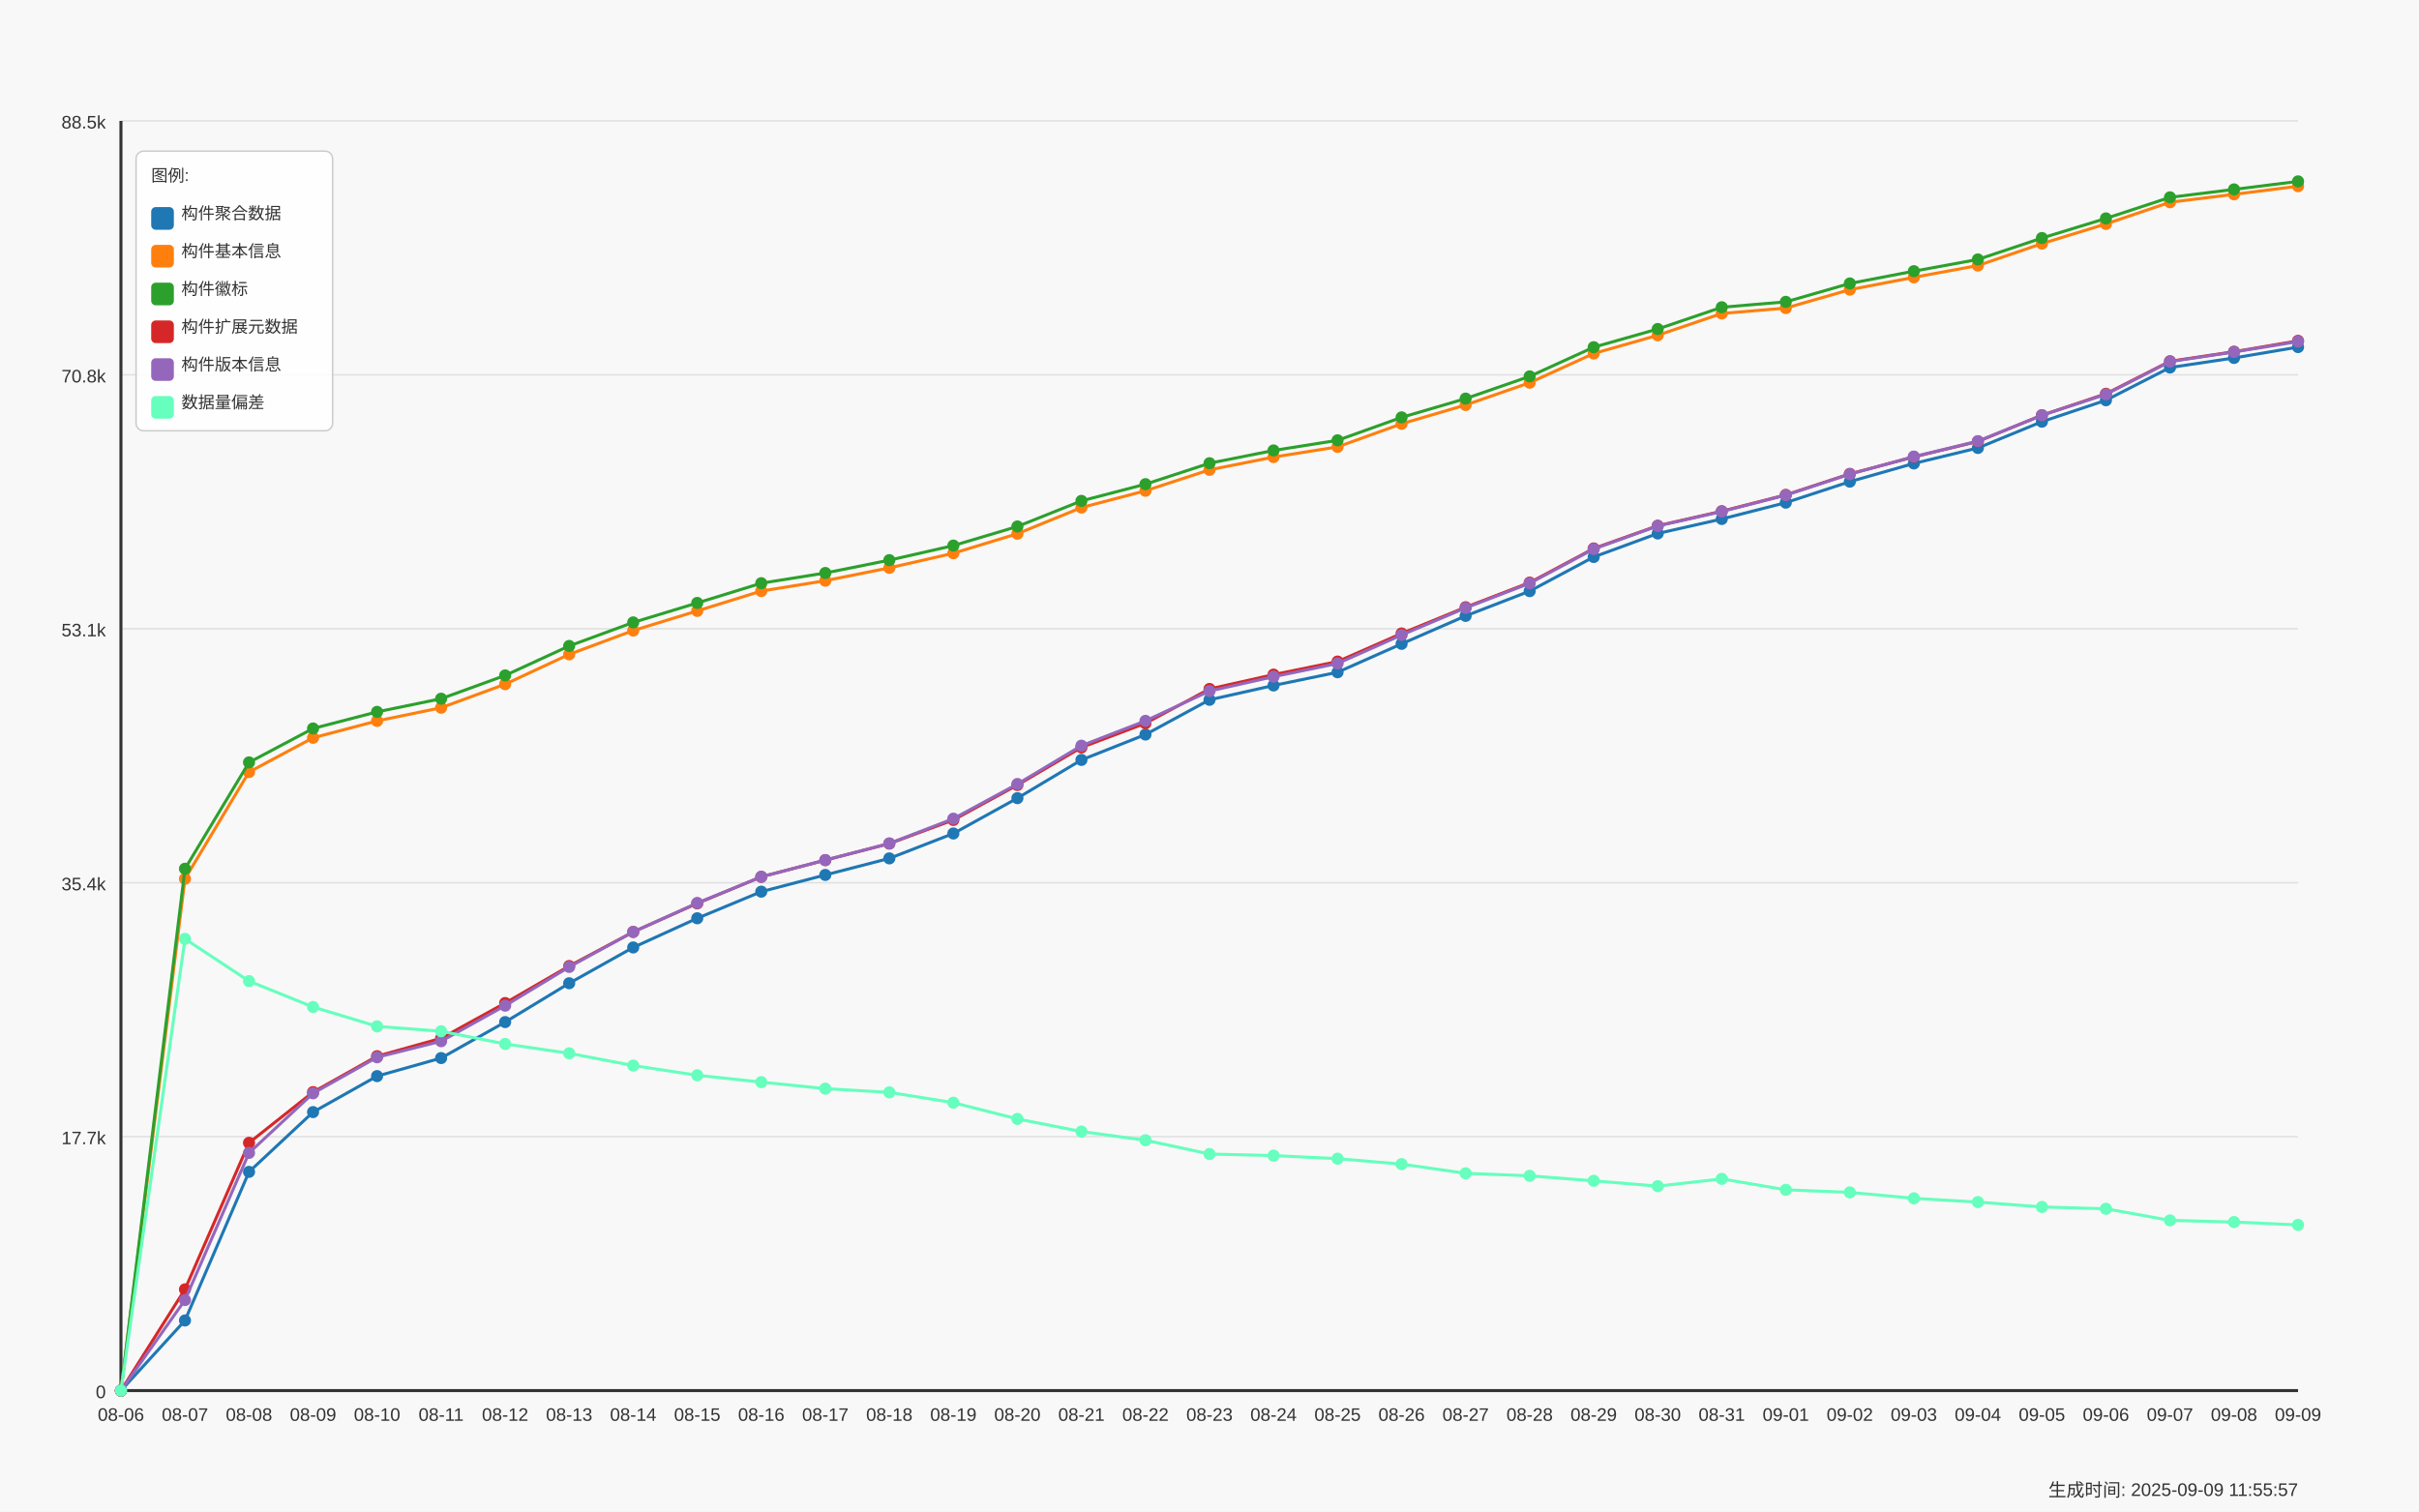
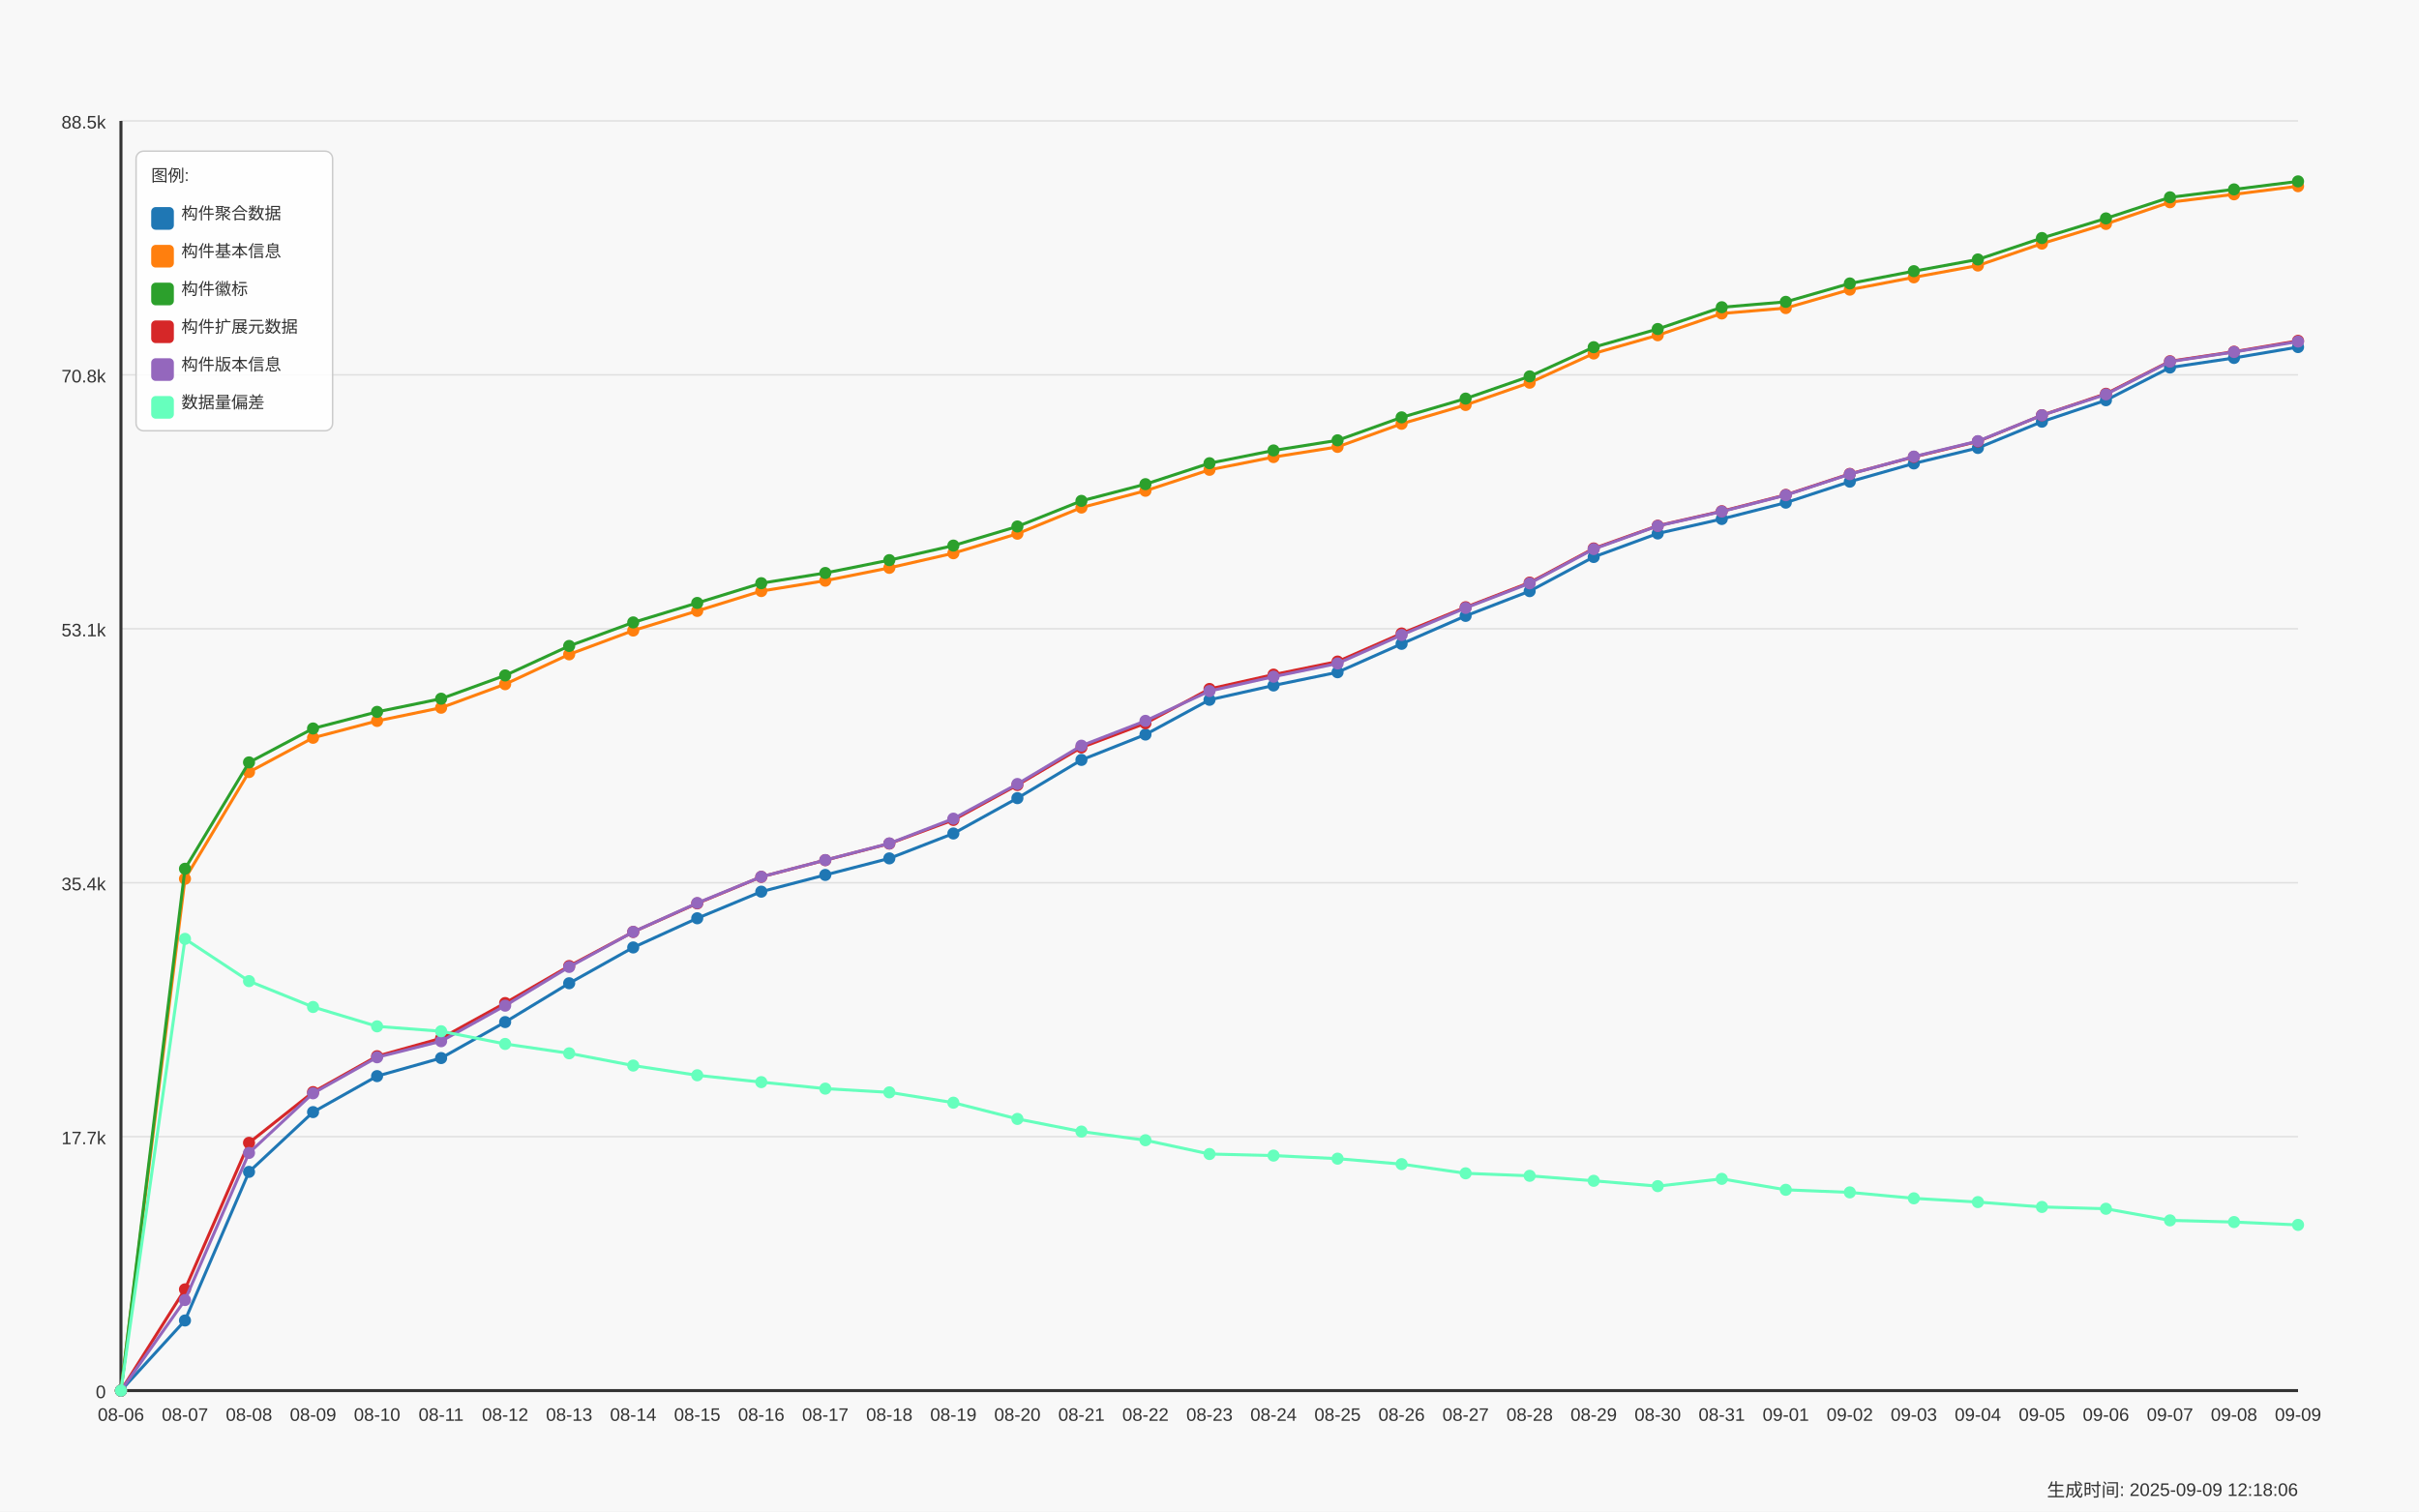
<svg xmlns="http://www.w3.org/2000/svg" width="1600" height="1000" viewBox="0 0 1600 1000">
  <style>
  text {
    font-family: Arial, sans-serif;
    font-size: 12px;
    fill: #333;
  }
  .axis-label { font-size: 14px; }
  .title { font-size: 18px; font-weight: bold; }
  .legend-item { font-size: 11px; }
  .legend-box { fill: white; fill-opacity: 0.85; stroke: #cccccc; stroke-width: 1; rx: 5; }
</style>
  <text x="800.0" y="30" text-anchor="middle" class="title">Daily Data Growth Trend</text>
  <text x="800.0" y="980" text-anchor="middle" class="axis-label">Date</text>
  <g transform="rotate(-90)">
    <text x="-500.0" y="20" text-anchor="middle" class="axis-label">Count</text>
  </g>
  <rect x="0" y="0" width="1600" height="1000" fill="#f8f8f8" />
  <line x1="80" y1="920.0" x2="1520" y2="920.0" stroke="#e0e0e0" stroke-width="1" />
  <text x="70" y="925.0" text-anchor="end">0</text>
  <line x1="80" y1="752.0" x2="1520" y2="752.0" stroke="#e0e0e0" stroke-width="1" />
  <text x="70" y="757.0" text-anchor="end">17.7k</text>
  <line x1="80" y1="584.0" x2="1520" y2="584.0" stroke="#e0e0e0" stroke-width="1" />
  <text x="70" y="589.0" text-anchor="end">35.4k</text>
  <line x1="80" y1="416.0" x2="1520" y2="416.0" stroke="#e0e0e0" stroke-width="1" />
  <text x="70" y="421.0" text-anchor="end">53.1k</text>
  <line x1="80" y1="248.0" x2="1520" y2="248.0" stroke="#e0e0e0" stroke-width="1" />
  <text x="70" y="253.0" text-anchor="end">70.8k</text>
  <line x1="80" y1="80.0" x2="1520" y2="80.0" stroke="#e0e0e0" stroke-width="1" />
  <text x="70" y="85.0" text-anchor="end">88.5k</text>
  <line x1="80" y1="80" x2="80" y2="920" stroke="#333333" stroke-width="2" />
  <line x1="80" y1="920" x2="1520" y2="920" stroke="#333333" stroke-width="2" />
  <circle cx="80.0" cy="920.0" r="4" fill="#1f77b4" />
  <circle cx="122.353" cy="873.609" r="4" fill="#1f77b4" />
  <circle cx="164.706" cy="775.295" r="4" fill="#1f77b4" />
  <circle cx="207.059" cy="735.747" r="4" fill="#1f77b4" />
  <circle cx="249.412" cy="711.945" r="4" fill="#1f77b4" />
  <circle cx="291.765" cy="699.996" r="4" fill="#1f77b4" />
  <circle cx="334.118" cy="676.193" r="4" fill="#1f77b4" />
  <circle cx="376.471" cy="650.502" r="4" fill="#1f77b4" />
  <circle cx="418.824" cy="626.823" r="4" fill="#1f77b4" />
  <circle cx="461.176" cy="607.519" r="4" fill="#1f77b4" />
  <circle cx="503.529" cy="589.913" r="4" fill="#1f77b4" />
  <circle cx="545.882" cy="578.847" r="4" fill="#1f77b4" />
  <circle cx="588.235" cy="567.895" r="4" fill="#1f77b4" />
  <circle cx="630.588" cy="551.428" r="4" fill="#1f77b4" />
  <circle cx="672.941" cy="528.043" r="4" fill="#1f77b4" />
  <circle cx="715.294" cy="502.751" r="4" fill="#1f77b4" />
  <circle cx="757.647" cy="485.962" r="4" fill="#1f77b4" />
  <circle cx="800.0" cy="462.985" r="4" fill="#1f77b4" />
  <circle cx="842.353" cy="453.494" r="4" fill="#1f77b4" />
  <circle cx="884.706" cy="444.753" r="4" fill="#1f77b4" />
  <circle cx="927.059" cy="425.952" r="4" fill="#1f77b4" />
  <circle cx="969.412" cy="407.464" r="4" fill="#1f77b4" />
  <circle cx="1011.765" cy="391.092" r="4" fill="#1f77b4" />
  <circle cx="1054.118" cy="368.495" r="4" fill="#1f77b4" />
  <circle cx="1096.471" cy="352.94" r="4" fill="#1f77b4" />
  <circle cx="1138.824" cy="343.354" r="4" fill="#1f77b4" />
  <circle cx="1181.176" cy="332.544" r="4" fill="#1f77b4" />
  <circle cx="1223.529" cy="318.659" r="4" fill="#1f77b4" />
  <circle cx="1265.882" cy="306.606" r="4" fill="#1f77b4" />
  <circle cx="1308.235" cy="296.366" r="4" fill="#1f77b4" />
  <circle cx="1350.588" cy="278.979" r="4" fill="#1f77b4" />
  <circle cx="1392.941" cy="264.79" r="4" fill="#1f77b4" />
  <circle cx="1435.294" cy="243.151" r="4" fill="#1f77b4" />
  <circle cx="1477.647" cy="236.812" r="4" fill="#1f77b4" />
  <circle cx="1520.0" cy="229.618" r="4" fill="#1f77b4" />
  <path d="M 80.0 920.0 L 122.353 873.609 L 164.706 775.295 L 207.059 735.747 L 249.412 711.945 L 291.765 699.996 L 334.118 676.193 L 376.471 650.502 L 418.824 626.823 L 461.176 607.519 L 503.529 589.913 L 545.882 578.847 L 588.235 567.895 L 630.588 551.428 L 672.941 528.043 L 715.294 502.751 L 757.647 485.962 L 800.0 462.985 L 842.353 453.494 L 884.706 444.753 L 927.059 425.952 L 969.412 407.464 L 1011.765 391.092 L 1054.118 368.495 L 1096.471 352.94 L 1138.824 343.354 L 1181.176 332.544 L 1223.529 318.659 L 1265.882 306.606 L 1308.235 296.366 L 1350.588 278.979 L 1392.941 264.79 L 1435.294 243.151 L 1477.647 236.812 L 1520.0 229.618" fill="none" stroke="#1f77b4" stroke-width="2" />
  <circle cx="80.0" cy="920.0" r="4" fill="#ff7f0e" />
  <circle cx="122.353" cy="581.41" r="4" fill="#ff7f0e" />
  <circle cx="164.706" cy="510.77" r="4" fill="#ff7f0e" />
  <circle cx="207.059" cy="488.116" r="4" fill="#ff7f0e" />
  <circle cx="249.412" cy="476.955" r="4" fill="#ff7f0e" />
  <circle cx="291.765" cy="468.223" r="4" fill="#ff7f0e" />
  <circle cx="334.118" cy="452.659" r="4" fill="#ff7f0e" />
  <circle cx="376.471" cy="432.909" r="4" fill="#ff7f0e" />
  <circle cx="418.824" cy="417.154" r="4" fill="#ff7f0e" />
  <circle cx="461.176" cy="404.171" r="4" fill="#ff7f0e" />
  <circle cx="503.529" cy="391.036" r="4" fill="#ff7f0e" />
  <circle cx="545.882" cy="384.174" r="4" fill="#ff7f0e" />
  <circle cx="588.235" cy="375.68" r="4" fill="#ff7f0e" />
  <circle cx="630.588" cy="366.018" r="4" fill="#ff7f0e" />
  <circle cx="672.941" cy="353.092" r="4" fill="#ff7f0e" />
  <circle cx="715.294" cy="335.79" r="4" fill="#ff7f0e" />
  <circle cx="757.647" cy="324.686" r="4" fill="#ff7f0e" />
  <circle cx="800.0" cy="310.82" r="4" fill="#ff7f0e" />
  <circle cx="842.353" cy="302.383" r="4" fill="#ff7f0e" />
  <circle cx="884.706" cy="295.654" r="4" fill="#ff7f0e" />
  <circle cx="927.059" cy="280.364" r="4" fill="#ff7f0e" />
  <circle cx="969.412" cy="267.922" r="4" fill="#ff7f0e" />
  <circle cx="1011.765" cy="253.193" r="4" fill="#ff7f0e" />
  <circle cx="1054.118" cy="233.869" r="4" fill="#ff7f0e" />
  <circle cx="1096.471" cy="221.797" r="4" fill="#ff7f0e" />
  <circle cx="1138.824" cy="207.39" r="4" fill="#ff7f0e" />
  <circle cx="1181.176" cy="203.812" r="4" fill="#ff7f0e" />
  <circle cx="1223.529" cy="191.626" r="4" fill="#ff7f0e" />
  <circle cx="1265.882" cy="183.474" r="4" fill="#ff7f0e" />
  <circle cx="1308.235" cy="175.672" r="4" fill="#ff7f0e" />
  <circle cx="1350.588" cy="161.171" r="4" fill="#ff7f0e" />
  <circle cx="1392.941" cy="148.149" r="4" fill="#ff7f0e" />
  <circle cx="1435.294" cy="133.799" r="4" fill="#ff7f0e" />
  <circle cx="1477.647" cy="128.561" r="4" fill="#ff7f0e" />
  <circle cx="1520.0" cy="123.189" r="4" fill="#ff7f0e" />
  <path d="M 80.0 920.0 L 122.353 581.41 L 164.706 510.77 L 207.059 488.116 L 249.412 476.955 L 291.765 468.223 L 334.118 452.659 L 376.471 432.909 L 418.824 417.154 L 461.176 404.171 L 503.529 391.036 L 545.882 384.174 L 588.235 375.68 L 630.588 366.018 L 672.941 353.092 L 715.294 335.79 L 757.647 324.686 L 800.0 310.82 L 842.353 302.383 L 884.706 295.654 L 927.059 280.364 L 969.412 267.922 L 1011.765 253.193 L 1054.118 233.869 L 1096.471 221.797 L 1138.824 207.39 L 1181.176 203.812 L 1223.529 191.626 L 1265.882 183.474 L 1308.235 175.672 L 1350.588 161.171 L 1392.941 148.149 L 1435.294 133.799 L 1477.647 128.561 L 1520.0 123.189" fill="none" stroke="#ff7f0e" stroke-width="2" />
  <circle cx="80.0" cy="920.0" r="4" fill="#2ca02c" />
  <circle cx="122.353" cy="574.757" r="4" fill="#2ca02c" />
  <circle cx="164.706" cy="504.393" r="4" fill="#2ca02c" />
  <circle cx="207.059" cy="481.957" r="4" fill="#2ca02c" />
  <circle cx="249.412" cy="470.966" r="4" fill="#2ca02c" />
  <circle cx="291.765" cy="462.254" r="4" fill="#2ca02c" />
  <circle cx="334.118" cy="446.85" r="4" fill="#2ca02c" />
  <circle cx="376.471" cy="427.356" r="4" fill="#2ca02c" />
  <circle cx="418.824" cy="411.782" r="4" fill="#2ca02c" />
  <circle cx="461.176" cy="398.903" r="4" fill="#2ca02c" />
  <circle cx="503.529" cy="385.835" r="4" fill="#2ca02c" />
  <circle cx="545.882" cy="379.077" r="4" fill="#2ca02c" />
  <circle cx="588.235" cy="370.583" r="4" fill="#2ca02c" />
  <circle cx="630.588" cy="360.95" r="4" fill="#2ca02c" />
  <circle cx="672.941" cy="348.308" r="4" fill="#2ca02c" />
  <circle cx="715.294" cy="331.377" r="4" fill="#2ca02c" />
  <circle cx="757.647" cy="320.32" r="4" fill="#2ca02c" />
  <circle cx="800.0" cy="306.464" r="4" fill="#2ca02c" />
  <circle cx="842.353" cy="298.017" r="4" fill="#2ca02c" />
  <circle cx="884.706" cy="291.307" r="4" fill="#2ca02c" />
  <circle cx="927.059" cy="276.122" r="4" fill="#2ca02c" />
  <circle cx="969.412" cy="263.708" r="4" fill="#2ca02c" />
  <circle cx="1011.765" cy="248.998" r="4" fill="#2ca02c" />
  <circle cx="1054.118" cy="229.703" r="4" fill="#2ca02c" />
  <circle cx="1096.471" cy="217.669" r="4" fill="#2ca02c" />
  <circle cx="1138.824" cy="203.271" r="4" fill="#2ca02c" />
  <circle cx="1181.176" cy="199.703" r="4" fill="#2ca02c" />
  <circle cx="1223.529" cy="187.526" r="4" fill="#2ca02c" />
  <circle cx="1265.882" cy="179.402" r="4" fill="#2ca02c" />
  <circle cx="1308.235" cy="171.648" r="4" fill="#2ca02c" />
  <circle cx="1350.588" cy="157.479" r="4" fill="#2ca02c" />
  <circle cx="1392.941" cy="144.496" r="4" fill="#2ca02c" />
  <circle cx="1435.294" cy="130.544" r="4" fill="#2ca02c" />
  <circle cx="1477.647" cy="125.305" r="4" fill="#2ca02c" />
  <circle cx="1520.0" cy="120" r="4" fill="#2ca02c" />
  <path d="M 80.0 920.0 L 122.353 574.757 L 164.706 504.393 L 207.059 481.957 L 249.412 470.966 L 291.765 462.254 L 334.118 446.85 L 376.471 427.356 L 418.824 411.782 L 461.176 398.903 L 503.529 385.835 L 545.882 379.077 L 588.235 370.583 L 630.588 360.95 L 672.941 348.308 L 715.294 331.377 L 757.647 320.32 L 800.0 306.464 L 842.353 298.017 L 884.706 291.307 L 927.059 276.122 L 969.412 263.708 L 1011.765 248.998 L 1054.118 229.703 L 1096.471 217.669 L 1138.824 203.271 L 1181.176 199.703 L 1223.529 187.526 L 1265.882 179.402 L 1308.235 171.648 L 1350.588 157.479 L 1392.941 144.496 L 1435.294 130.544 L 1477.647 125.305 L 1520.0 120" fill="none" stroke="#2ca02c" stroke-width="2" />
  <circle cx="80.0" cy="920.0" r="4" fill="#d62728" />
  <circle cx="122.353" cy="853.015" r="4" fill="#d62728" />
  <circle cx="164.706" cy="756.067" r="4" fill="#d62728" />
  <circle cx="207.059" cy="722.517" r="4" fill="#d62728" />
  <circle cx="249.412" cy="698.762" r="4" fill="#d62728" />
  <circle cx="291.765" cy="686.918" r="4" fill="#d62728" />
  <circle cx="334.118" cy="663.599" r="4" fill="#d62728" />
  <circle cx="376.471" cy="639.104" r="4" fill="#d62728" />
  <circle cx="418.824" cy="616.554" r="4" fill="#d62728" />
  <circle cx="461.176" cy="597.658" r="4" fill="#d62728" />
  <circle cx="503.529" cy="580.109" r="4" fill="#d62728" />
  <circle cx="545.882" cy="569.062" r="4" fill="#d62728" />
  <circle cx="588.235" cy="558.119" r="4" fill="#d62728" />
  <circle cx="630.588" cy="542.469" r="4" fill="#d62728" />
  <circle cx="672.941" cy="519.359" r="4" fill="#d62728" />
  <circle cx="715.294" cy="494.494" r="4" fill="#d62728" />
  <circle cx="757.647" cy="478.502" r="4" fill="#d62728" />
  <circle cx="800.0" cy="455.81" r="4" fill="#d62728" />
  <circle cx="842.353" cy="446.319" r="4" fill="#d62728" />
  <circle cx="884.706" cy="437.673" r="4" fill="#d62728" />
  <circle cx="927.059" cy="419.1" r="4" fill="#d62728" />
  <circle cx="969.412" cy="401.732" r="4" fill="#d62728" />
  <circle cx="1011.765" cy="385.427" r="4" fill="#d62728" />
  <circle cx="1054.118" cy="362.848" r="4" fill="#d62728" />
  <circle cx="1096.471" cy="347.805" r="4" fill="#d62728" />
  <circle cx="1138.824" cy="338.22" r="4" fill="#d62728" />
  <circle cx="1181.176" cy="327.4" r="4" fill="#d62728" />
  <circle cx="1223.529" cy="313.515" r="4" fill="#d62728" />
  <circle cx="1265.882" cy="302.269" r="4" fill="#d62728" />
  <circle cx="1308.235" cy="292.048" r="4" fill="#d62728" />
  <circle cx="1350.588" cy="274.698" r="4" fill="#d62728" />
  <circle cx="1392.941" cy="260.519" r="4" fill="#d62728" />
  <circle cx="1435.294" cy="238.994" r="4" fill="#d62728" />
  <circle cx="1477.647" cy="232.683" r="4" fill="#d62728" />
  <circle cx="1520.0" cy="225.489" r="4" fill="#d62728" />
  <path d="M 80.0 920.0 L 122.353 853.015 L 164.706 756.067 L 207.059 722.517 L 249.412 698.762 L 291.765 686.918 L 334.118 663.599 L 376.471 639.104 L 418.824 616.554 L 461.176 597.658 L 503.529 580.109 L 545.882 569.062 L 588.235 558.119 L 630.588 542.469 L 672.941 519.359 L 715.294 494.494 L 757.647 478.502 L 800.0 455.81 L 842.353 446.319 L 884.706 437.673 L 927.059 419.1 L 969.412 401.732 L 1011.765 385.427 L 1054.118 362.848 L 1096.471 347.805 L 1138.824 338.22 L 1181.176 327.4 L 1223.529 313.515 L 1265.882 302.269 L 1308.235 292.048 L 1350.588 274.698 L 1392.941 260.519 L 1435.294 238.994 L 1477.647 232.683 L 1520.0 225.489" fill="none" stroke="#d62728" stroke-width="2" />
  <circle cx="80.0" cy="920.0" r="4" fill="#9467bd" />
  <circle cx="122.353" cy="860.085" r="4" fill="#9467bd" />
  <circle cx="164.706" cy="762.767" r="4" fill="#9467bd" />
  <circle cx="207.059" cy="723.315" r="4" fill="#9467bd" />
  <circle cx="249.412" cy="699.483" r="4" fill="#9467bd" />
  <circle cx="291.765" cy="688.854" r="4" fill="#9467bd" />
  <circle cx="334.118" cy="665.336" r="4" fill="#9467bd" />
  <circle cx="376.471" cy="639.711" r="4" fill="#9467bd" />
  <circle cx="418.824" cy="616.525" r="4" fill="#9467bd" />
  <circle cx="461.176" cy="597.42" r="4" fill="#9467bd" />
  <circle cx="503.529" cy="580.071" r="4" fill="#9467bd" />
  <circle cx="545.882" cy="569.015" r="4" fill="#9467bd" />
  <circle cx="588.235" cy="557.996" r="4" fill="#9467bd" />
  <circle cx="630.588" cy="541.625" r="4" fill="#9467bd" />
  <circle cx="672.941" cy="518.686" r="4" fill="#9467bd" />
  <circle cx="715.294" cy="493.336" r="4" fill="#9467bd" />
  <circle cx="757.647" cy="476.907" r="4" fill="#9467bd" />
  <circle cx="800.0" cy="457.186" r="4" fill="#9467bd" />
  <circle cx="842.353" cy="447.686" r="4" fill="#9467bd" />
  <circle cx="884.706" cy="438.945" r="4" fill="#9467bd" />
  <circle cx="927.059" cy="420.096" r="4" fill="#9467bd" />
  <circle cx="969.412" cy="402.187" r="4" fill="#9467bd" />
  <circle cx="1011.765" cy="385.901" r="4" fill="#9467bd" />
  <circle cx="1054.118" cy="363.237" r="4" fill="#9467bd" />
  <circle cx="1096.471" cy="347.976" r="4" fill="#9467bd" />
  <circle cx="1138.824" cy="338.419" r="4" fill="#9467bd" />
  <circle cx="1181.176" cy="327.6" r="4" fill="#9467bd" />
  <circle cx="1223.529" cy="313.696" r="4" fill="#9467bd" />
  <circle cx="1265.882" cy="302.079" r="4" fill="#9467bd" />
  <circle cx="1308.235" cy="291.858" r="4" fill="#9467bd" />
  <circle cx="1350.588" cy="274.746" r="4" fill="#9467bd" />
  <circle cx="1392.941" cy="260.89" r="4" fill="#9467bd" />
  <circle cx="1435.294" cy="239.241" r="4" fill="#9467bd" />
  <circle cx="1477.647" cy="232.873" r="4" fill="#9467bd" />
  <circle cx="1520.0" cy="225.973" r="4" fill="#9467bd" />
  <path d="M 80.0 920.0 L 122.353 860.085 L 164.706 762.767 L 207.059 723.315 L 249.412 699.483 L 291.765 688.854 L 334.118 665.336 L 376.471 639.711 L 418.824 616.525 L 461.176 597.42 L 503.529 580.071 L 545.882 569.015 L 588.235 557.996 L 630.588 541.625 L 672.941 518.686 L 715.294 493.336 L 757.647 476.907 L 800.0 457.186 L 842.353 447.686 L 884.706 438.945 L 927.059 420.096 L 969.412 402.187 L 1011.765 385.901 L 1054.118 363.237 L 1096.471 347.976 L 1138.824 338.419 L 1181.176 327.6 L 1223.529 313.696 L 1265.882 302.079 L 1308.235 291.858 L 1350.588 274.746 L 1392.941 260.89 L 1435.294 239.241 L 1477.647 232.873 L 1520.0 225.973" fill="none" stroke="#9467bd" stroke-width="2" />
  <circle cx="80.0" cy="920.0" r="4" fill="#66ffbd" />
  <circle cx="122.353" cy="621.147" r="4" fill="#66ffbd" />
  <circle cx="164.706" cy="649.097" r="4" fill="#66ffbd" />
  <circle cx="207.059" cy="666.209" r="4" fill="#66ffbd" />
  <circle cx="249.412" cy="679.022" r="4" fill="#66ffbd" />
  <circle cx="291.765" cy="682.258" r="4" fill="#66ffbd" />
  <circle cx="334.118" cy="690.657" r="4" fill="#66ffbd" />
  <circle cx="376.471" cy="696.855" r="4" fill="#66ffbd" />
  <circle cx="418.824" cy="704.96" r="4" fill="#66ffbd" />
  <circle cx="461.176" cy="711.385" r="4" fill="#66ffbd" />
  <circle cx="503.529" cy="715.921" r="4" fill="#66ffbd" />
  <circle cx="545.882" cy="720.23" r="4" fill="#66ffbd" />
  <circle cx="588.235" cy="722.688" r="4" fill="#66ffbd" />
  <circle cx="630.588" cy="729.522" r="4" fill="#66ffbd" />
  <circle cx="672.941" cy="740.265" r="4" fill="#66ffbd" />
  <circle cx="715.294" cy="748.626" r="4" fill="#66ffbd" />
  <circle cx="757.647" cy="754.359" r="4" fill="#66ffbd" />
  <circle cx="800.0" cy="763.479" r="4" fill="#66ffbd" />
  <circle cx="842.353" cy="764.523" r="4" fill="#66ffbd" />
  <circle cx="884.706" cy="766.554" r="4" fill="#66ffbd" />
  <circle cx="927.059" cy="770.17" r="4" fill="#66ffbd" />
  <circle cx="969.412" cy="776.244" r="4" fill="#66ffbd" />
  <circle cx="1011.765" cy="777.905" r="4" fill="#66ffbd" />
  <circle cx="1054.118" cy="781.208" r="4" fill="#66ffbd" />
  <circle cx="1096.471" cy="784.729" r="4" fill="#66ffbd" />
  <circle cx="1138.824" cy="779.917" r="4" fill="#66ffbd" />
  <circle cx="1181.176" cy="787.159" r="4" fill="#66ffbd" />
  <circle cx="1223.529" cy="788.867" r="4" fill="#66ffbd" />
  <circle cx="1265.882" cy="792.796" r="4" fill="#66ffbd" />
  <circle cx="1308.235" cy="795.283" r="4" fill="#66ffbd" />
  <circle cx="1350.588" cy="798.5" r="4" fill="#66ffbd" />
  <circle cx="1392.941" cy="799.705" r="4" fill="#66ffbd" />
  <circle cx="1435.294" cy="807.393" r="4" fill="#66ffbd" />
  <circle cx="1477.647" cy="808.494" r="4" fill="#66ffbd" />
  <circle cx="1520.0" cy="810.382" r="4" fill="#66ffbd" />
  <path d="M 80.0 920.0 L 122.353 621.147 L 164.706 649.097 L 207.059 666.209 L 249.412 679.022 L 291.765 682.258 L 334.118 690.657 L 376.471 696.855 L 418.824 704.96 L 461.176 711.385 L 503.529 715.921 L 545.882 720.23 L 588.235 722.688 L 630.588 729.522 L 672.941 740.265 L 715.294 748.626 L 757.647 754.359 L 800.0 763.479 L 842.353 764.523 L 884.706 766.554 L 927.059 770.17 L 969.412 776.244 L 1011.765 777.905 L 1054.118 781.208 L 1096.471 784.729 L 1138.824 779.917 L 1181.176 787.159 L 1223.529 788.867 L 1265.882 792.796 L 1308.235 795.283 L 1350.588 798.5 L 1392.941 799.705 L 1435.294 807.393 L 1477.647 808.494 L 1520.0 810.382" fill="none" stroke="#66ffbd" stroke-width="2" />
  <text x="80.0" y="940" text-anchor="middle">08-06</text>
  <text x="122.353" y="940" text-anchor="middle">08-07</text>
  <text x="164.706" y="940" text-anchor="middle">08-08</text>
  <text x="207.059" y="940" text-anchor="middle">08-09</text>
  <text x="249.412" y="940" text-anchor="middle">08-10</text>
  <text x="291.765" y="940" text-anchor="middle">08-11</text>
  <text x="334.118" y="940" text-anchor="middle">08-12</text>
  <text x="376.471" y="940" text-anchor="middle">08-13</text>
  <text x="418.824" y="940" text-anchor="middle">08-14</text>
  <text x="461.176" y="940" text-anchor="middle">08-15</text>
  <text x="503.529" y="940" text-anchor="middle">08-16</text>
  <text x="545.882" y="940" text-anchor="middle">08-17</text>
  <text x="588.235" y="940" text-anchor="middle">08-18</text>
  <text x="630.588" y="940" text-anchor="middle">08-19</text>
  <text x="672.941" y="940" text-anchor="middle">08-20</text>
  <text x="715.294" y="940" text-anchor="middle">08-21</text>
  <text x="757.647" y="940" text-anchor="middle">08-22</text>
  <text x="800.0" y="940" text-anchor="middle">08-23</text>
  <text x="842.353" y="940" text-anchor="middle">08-24</text>
  <text x="884.706" y="940" text-anchor="middle">08-25</text>
  <text x="927.059" y="940" text-anchor="middle">08-26</text>
  <text x="969.412" y="940" text-anchor="middle">08-27</text>
  <text x="1011.765" y="940" text-anchor="middle">08-28</text>
  <text x="1054.118" y="940" text-anchor="middle">08-29</text>
  <text x="1096.471" y="940" text-anchor="middle">08-30</text>
  <text x="1138.824" y="940" text-anchor="middle">08-31</text>
  <text x="1181.176" y="940" text-anchor="middle">09-01</text>
  <text x="1223.529" y="940" text-anchor="middle">09-02</text>
  <text x="1265.882" y="940" text-anchor="middle">09-03</text>
  <text x="1308.235" y="940" text-anchor="middle">09-04</text>
  <text x="1350.588" y="940" text-anchor="middle">09-05</text>
  <text x="1392.941" y="940" text-anchor="middle">09-06</text>
  <text x="1435.294" y="940" text-anchor="middle">09-07</text>
  <text x="1477.647" y="940" text-anchor="middle">09-08</text>
  <text x="1520.0" y="940" text-anchor="middle">09-09</text>
  <rect x="90" y="100" width="130" height="185" class="legend-box" />
  <text x="100" y="120" class="legend-item">图例:</text>
  <rect x="100" y="137" width="15" height="15" fill="#1f77b4" rx="3" />
  <text x="120" y="145" class="legend-item">构件聚合数据</text>
  <rect x="100" y="162" width="15" height="15" fill="#ff7f0e" rx="3" />
  <text x="120" y="170" class="legend-item">构件基本信息</text>
  <rect x="100" y="187" width="15" height="15" fill="#2ca02c" rx="3" />
  <text x="120" y="195" class="legend-item">构件徽标</text>
  <rect x="100" y="212" width="15" height="15" fill="#d62728" rx="3" />
  <text x="120" y="220" class="legend-item">构件扩展元数据</text>
  <rect x="100" y="237" width="15" height="15" fill="#9467bd" rx="3" />
  <text x="120" y="245" class="legend-item">构件版本信息</text>
  <rect x="100" y="262" width="15" height="15" fill="#66ffbd" rx="3" />
  <text x="120" y="270" class="legend-item">数据量偏差</text>
-   <text x="1520" y="990" text-anchor="end" font-size="10" fill="#666">生成时间: 2025-09-09 11:55:57</text>
+   <text x="1520" y="990" text-anchor="end" font-size="10" fill="#666">生成时间: 2025-09-09 12:18:06</text>
</svg>
